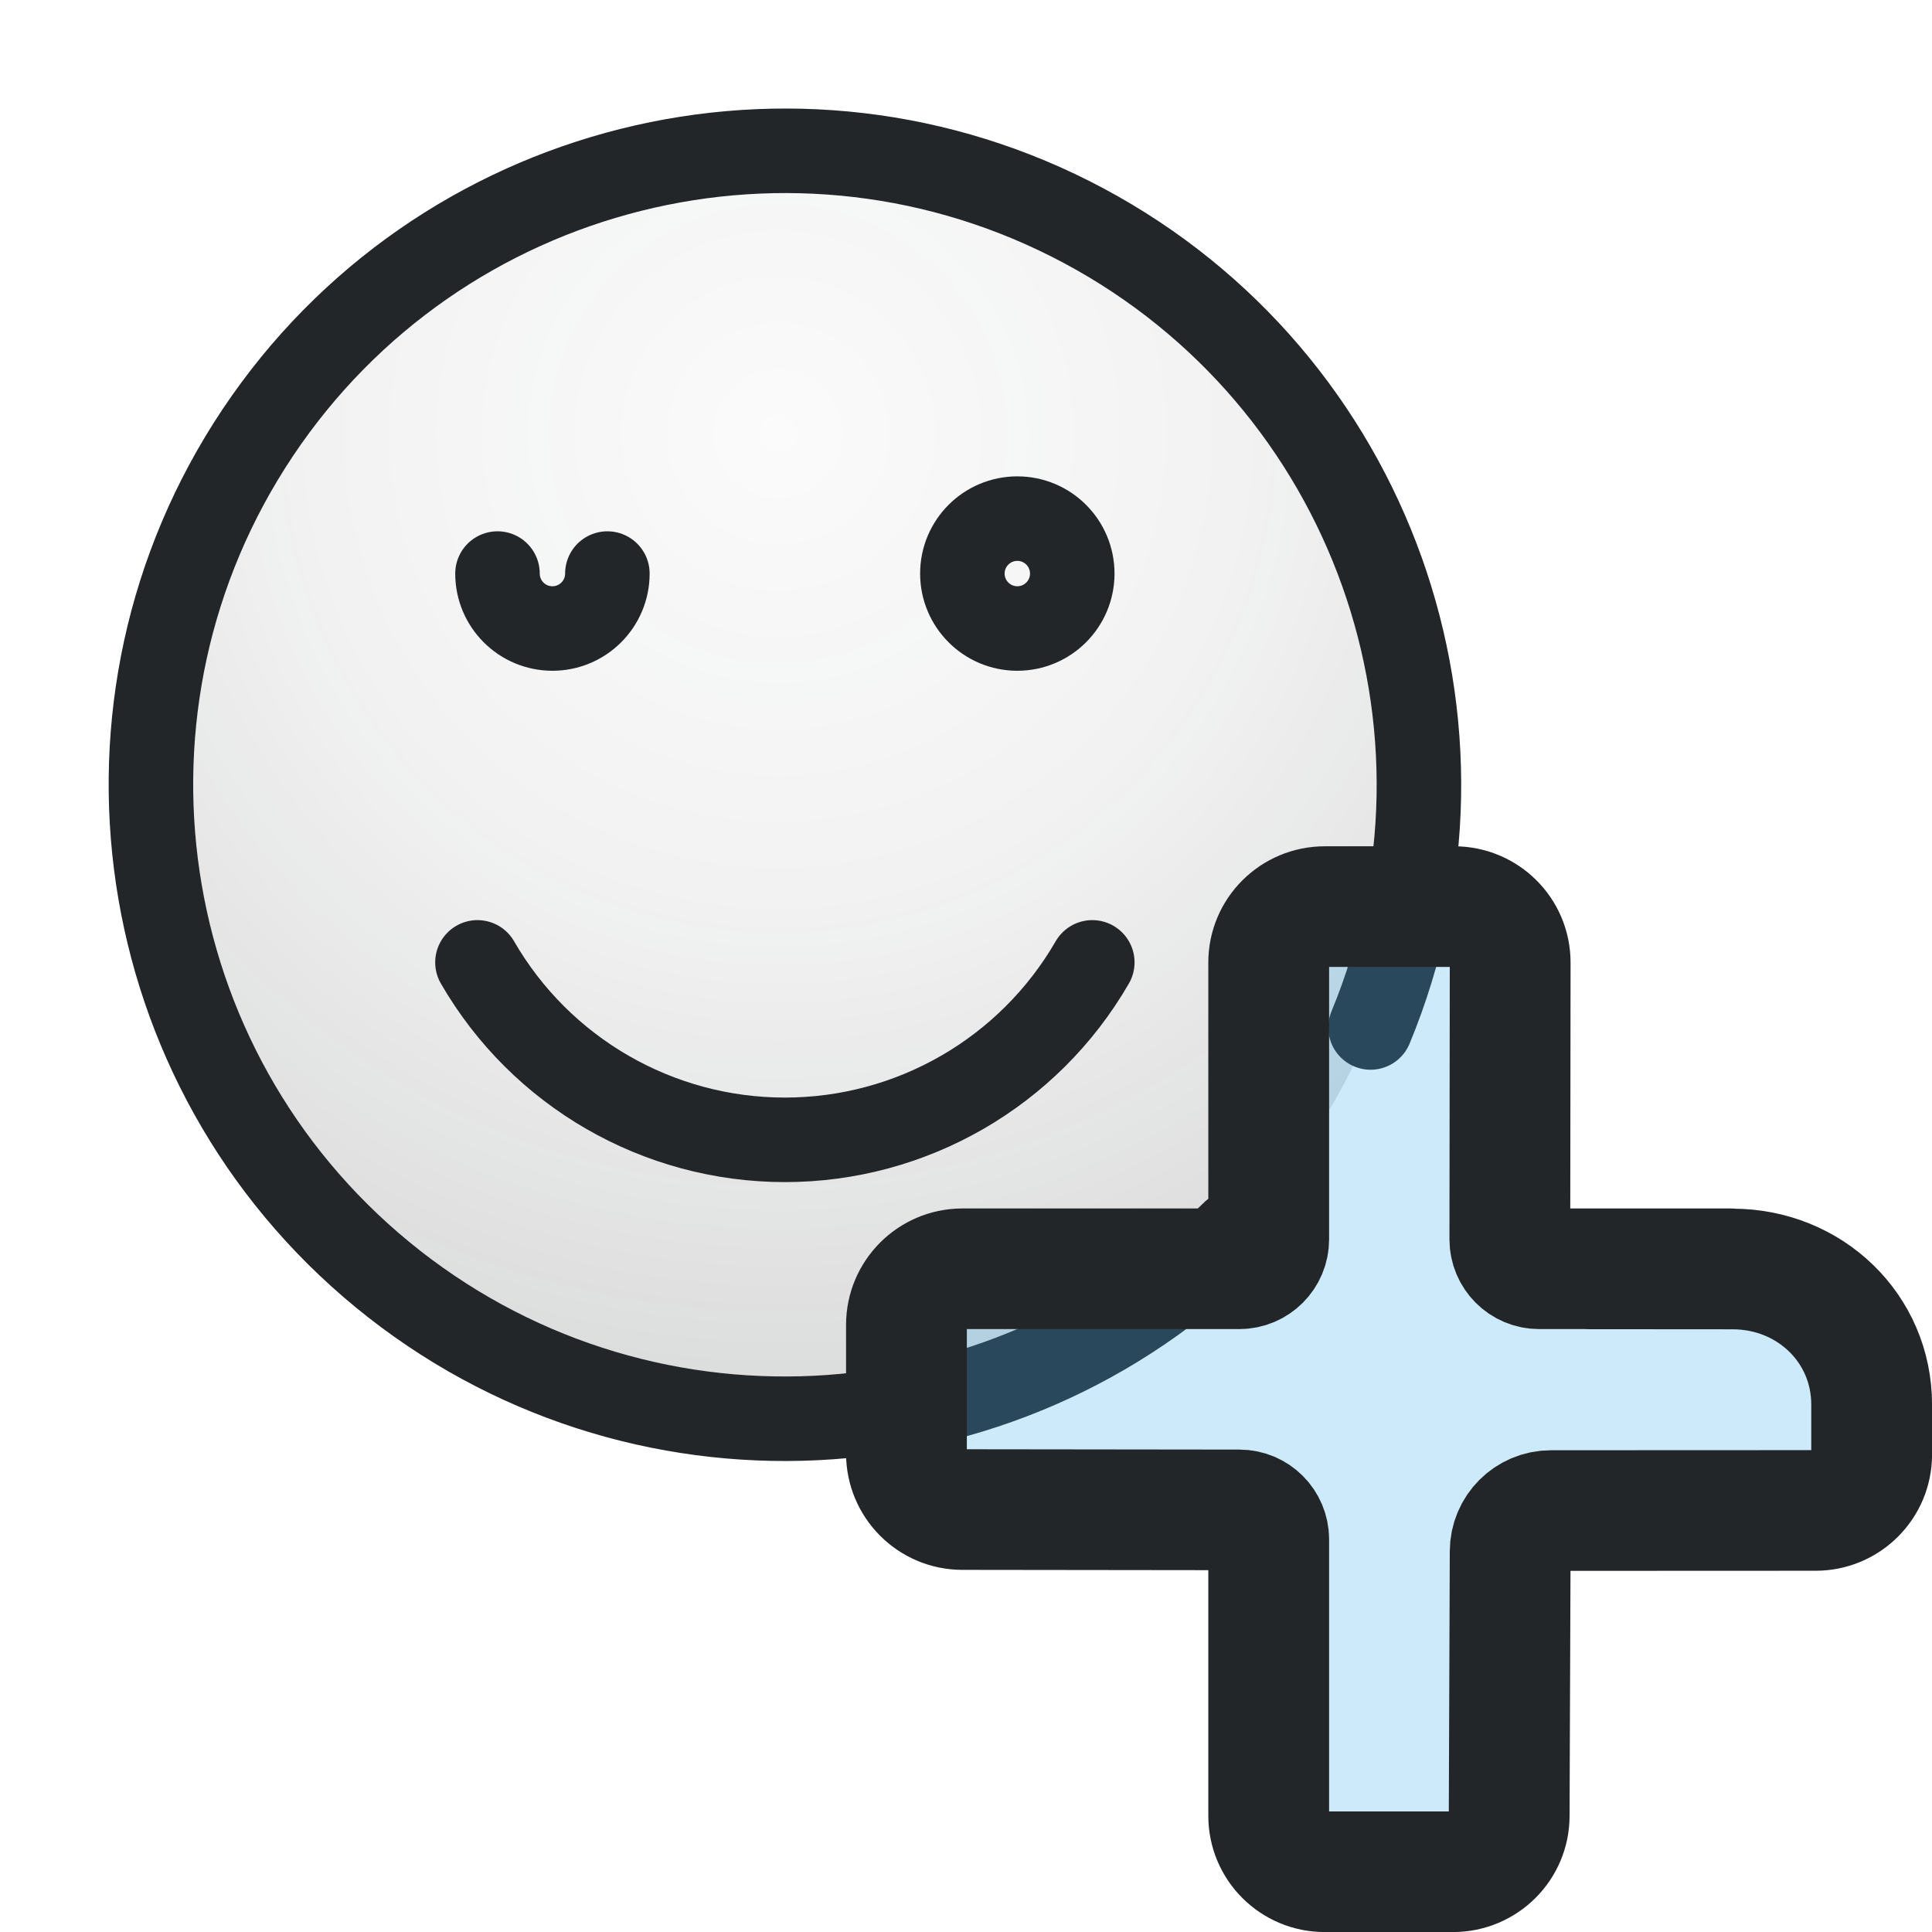
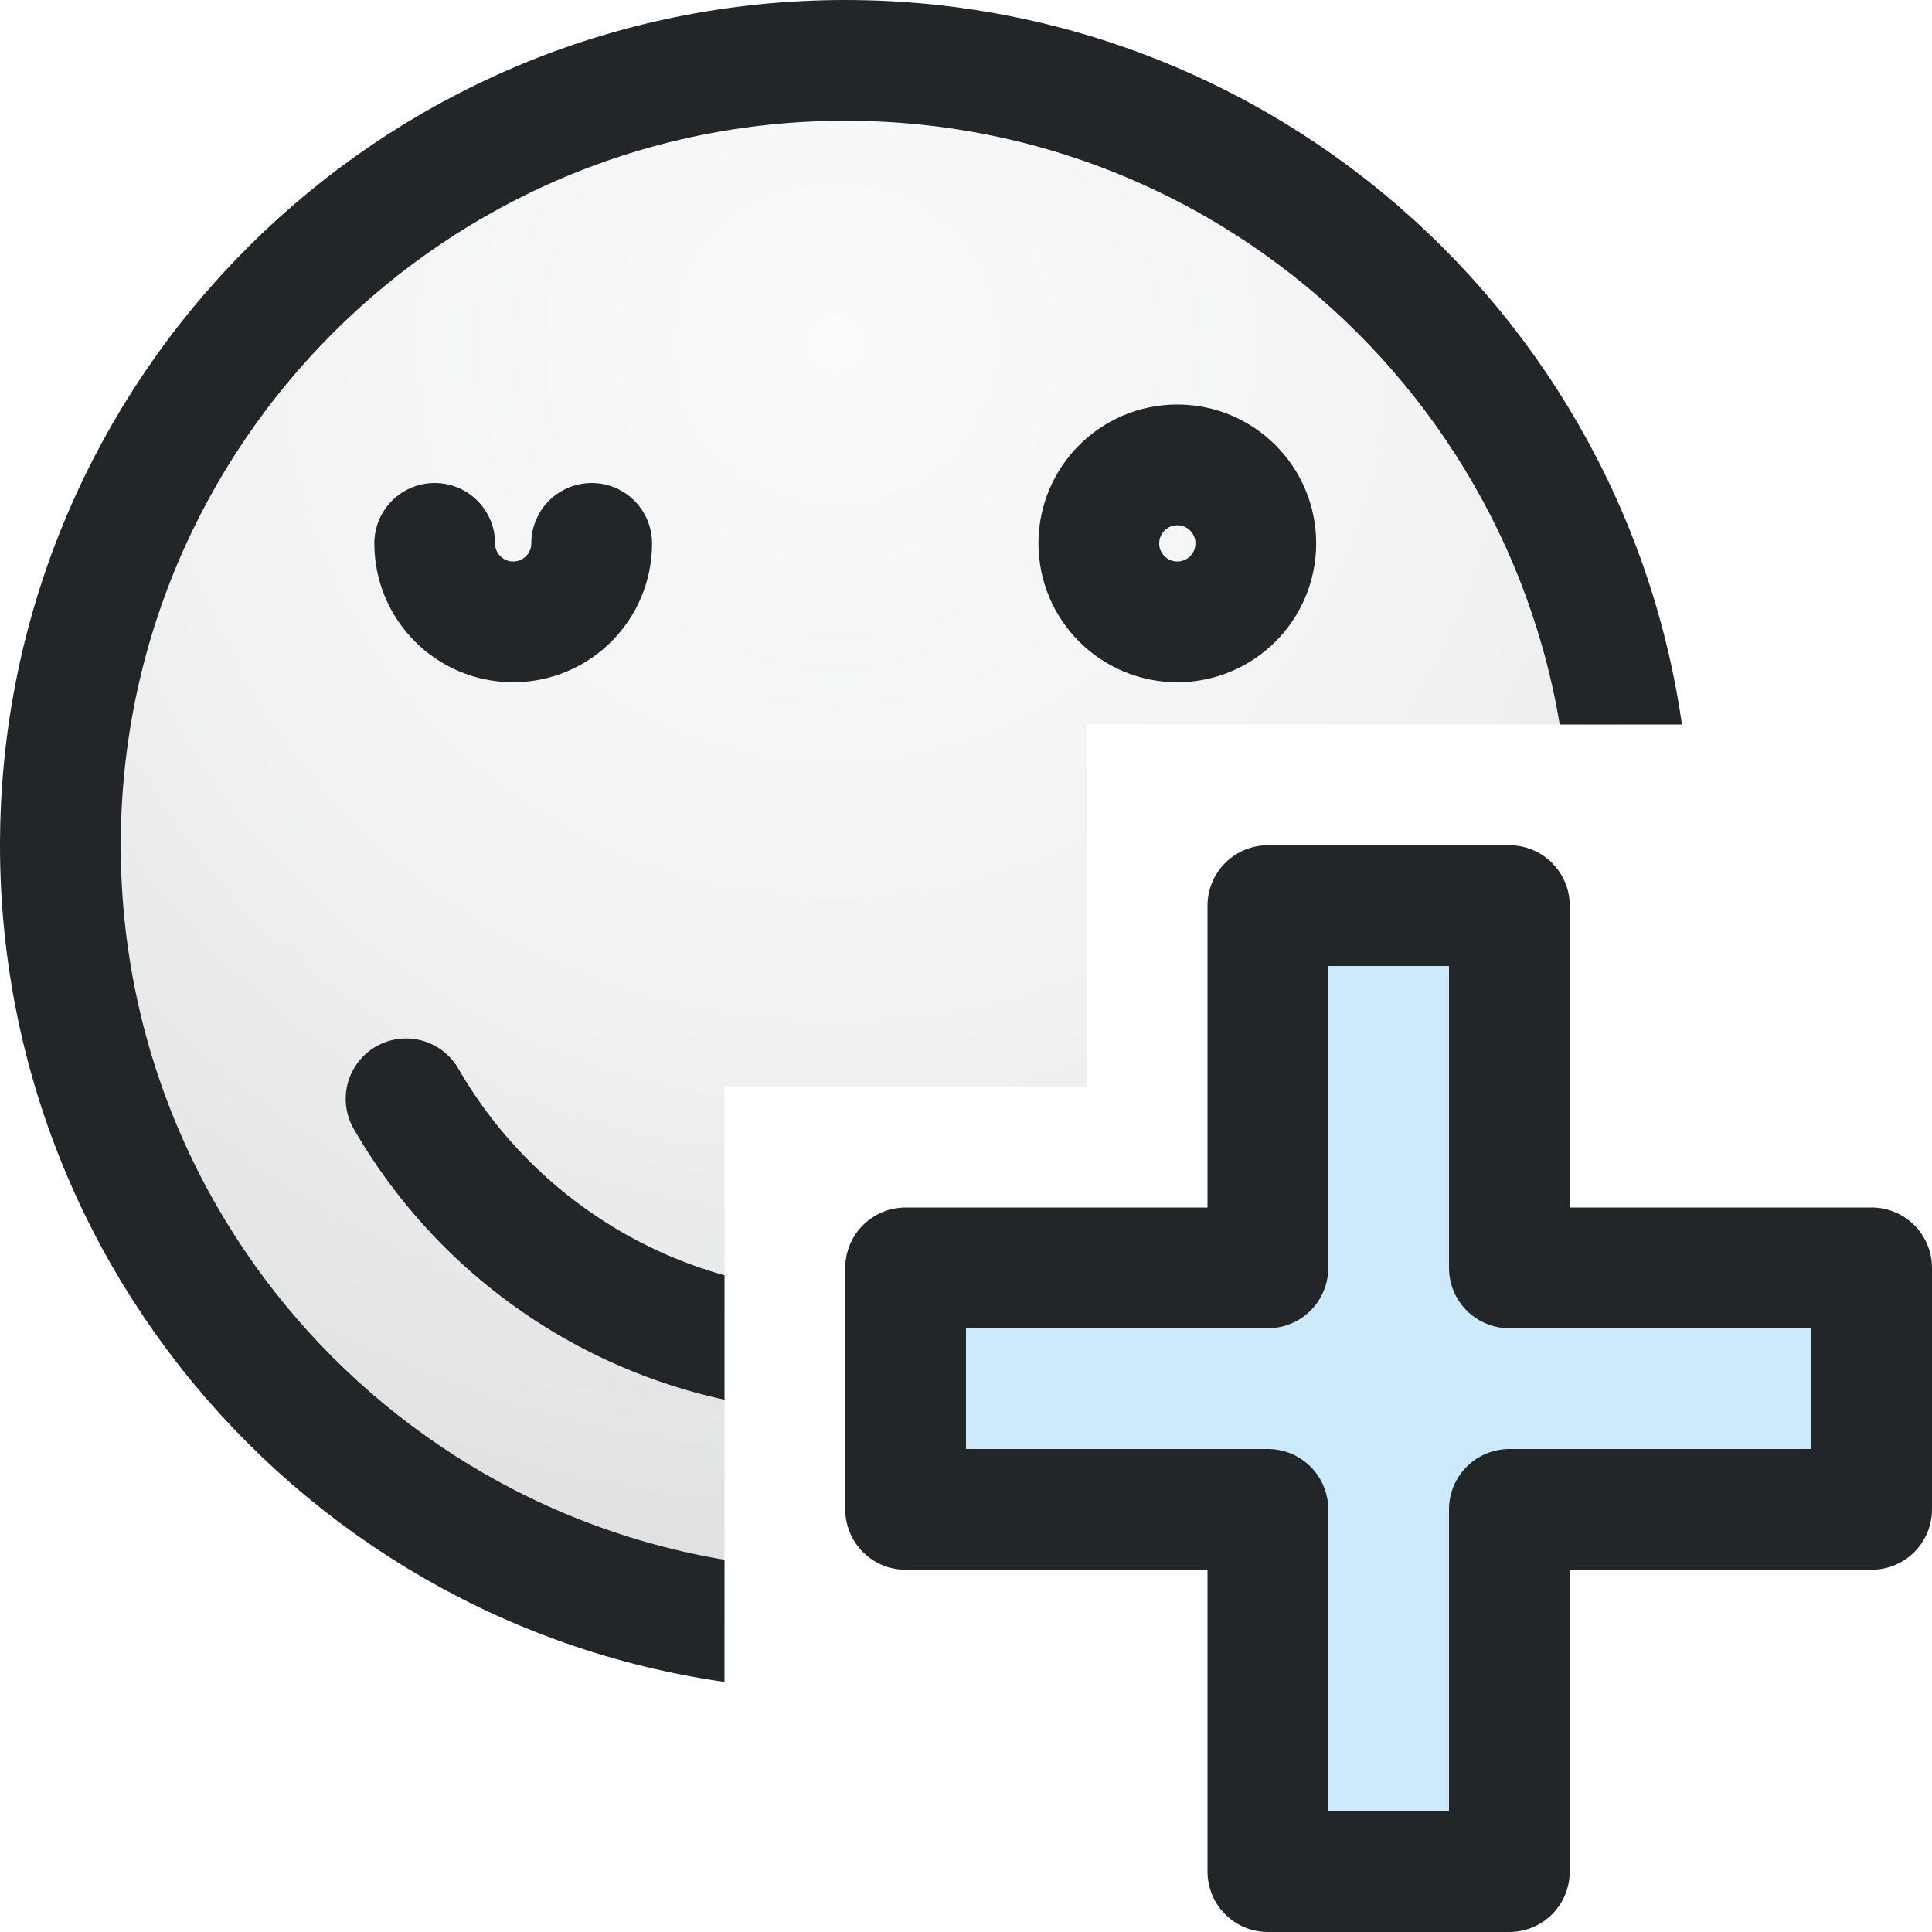
<svg xmlns="http://www.w3.org/2000/svg" width="16" height="16" viewBox="0 0 16 16">
  <defs>
    <style id="current-color-scheme" type="text/css">.ColorScheme-Text { color:#232629; }
.ColorScheme-Highlight { color:#3daee9; }</style>
    <radialGradient id="face-background" cx="7.92" cy="3.845" fx="7.92" fy="3.845" r="12.391" gradientUnits="userSpaceOnUse">
      <stop class="ColorScheme-Text" offset="0" stop-color="currentColor" stop-opacity=".02" />
      <stop class="ColorScheme-Text" offset=".45" stop-color="currentColor" stop-opacity=".06" />
      <stop class="ColorScheme-Text" offset="1" stop-color="currentColor" stop-opacity=".18" />
    </radialGradient>
+     <clipPath id="face-area">
+       <path clip-rule="evenodd" d="M-2 -2H25V25H-2Z M9 6H14V9H17V14H14V17H9V14H6V9H9Z" />
+     </clipPath>
  </defs>
-   <g transform="translate(.9 .9) scale(.7)">
-     <circle cx="8.0" cy="8.0" r="7.5" fill="url(#face-background)" />
-     <path class="ColorScheme-Text" d="M 13.303 13.303 A 7.5 7.5 0 1 1 14.929 10.87" fill="none" stroke="currentColor" stroke-width="1" stroke-linecap="round" />
-     <circle class="ColorScheme-Text" cx="10.75" cy="5.5" r="0.65" fill="none" stroke="currentColor" stroke-width="1" />
-     <path class="ColorScheme-Text" d="M 4.6 5.5 a 0.65 0.65 0 0 0 1.3 0" fill="none" stroke="currentColor" stroke-width="1" stroke-linecap="round" />
-     <path class="ColorScheme-Text" d="M 11.637 10.1 A 4.2 4.2 0 0 1 4.363 10.1" fill="none" stroke="currentColor" stroke-width="1" stroke-linecap="round" />
-   </g>
-   <g id="g12">
-     <g transform="translate(.0069633 .007459)" id="g11">
-       <g transform="matrix(.67586 0 0 .67589 -3.5157 -5.2511)" style="stroke-width:1.48" id="g10">
-         <path d="m21.046 19.365v3.413c0 .46-.373.833-.833.833h-3.413v2.777h3.413c.46 0 .833-.663.833-.202v4.005h2.629v-4.005c0-.46.373.202.833.202h3.013v-2.777h-3.013c-.46 0-.833-.373-.833-.833v-3.413z" style="fill-opacity:.257;paint-order:markers fill stroke;stroke-width:1.48" id="path7" class="ColorScheme-Highlight" fill="currentColor" />
-         <g transform="matrix(1.3529,0,0,1.3509,1.1177,1.4737)" style="stroke-width:1.48" id="g9">
-           <g class="ColorScheme-Text" fill="none" stroke="currentColor" stroke-linecap="round" stroke-linejoin="round" stroke-width="1.094" style="paint-order:fill markers stroke" id="g8">
-             <path d="m18.683 16.16-1.731-3.4e-5c-.147 0-.266-.119-.266-.267l.003-2.511c0-.28-.227-.507-.507-.507h-1.172c-.281-0-.508.227-.508.507v2.511c0 .147-.119.267-.266.267h-2.508c-.28-6.4e-5-.507.228-.507.509v1.166c-0.0.281.227.509.507.509l2.508.003c.147 0.0.266.12.266.267v2.508c-6.4e-5.281.228.508.508.507h1.162c.28 0.0.508-.227.508-.507l.009-2.398c0-.205.165-.371.37-.371l2.397-.001c.28 0.0.507-.227.507-.507l0-.451c.001-.696-.563-1.232-1.259-1.232l-1.306-.001" style="stroke-width:1.094" id="path8" stroke="currentColor" class="ColorScheme-Text" />
-           </g>
-         </g>
-       </g>
+   <g clip-path="url(#face-area)">
+     <g transform="translate(-1 -1)">
+       <circle cx="8.0" cy="8.0" r="6.5" fill="url(#face-background)" />
+       <path class="ColorScheme-Text" d="M14.5 8a6.5 6.5 0 1 0-6.5 6.5" fill="none" stroke="currentColor" stroke-width="1" stroke-linecap="round" />
+       <circle class="ColorScheme-Text" cx="10.75" cy="5.5" r="0.65" fill="none" stroke="currentColor" stroke-width="1" />
+       <path class="ColorScheme-Text" d="M 4.6 5.5 a 0.65 0.65 0 0 0 1.3 0" fill="none" stroke="currentColor" stroke-width="1" stroke-linecap="round" />
+       <path class="ColorScheme-Text" d="M 11.637 10.1 A 4.2 4.2 0 0 1 4.363 10.1" fill="none" stroke="currentColor" stroke-width="1" stroke-linecap="round" />
    </g>
  </g>
+   <path class="ColorScheme-Highlight" fill="currentColor" fill-opacity=".257" d="M10.5 7.5h2v3h3v2h-3v3h-2v-3h-3v-2h3Z" />
+   <path class="ColorScheme-Text" fill="none" stroke="currentColor" stroke-linejoin="round" d="M10.5 7.5h2v3h3v2h-3v3h-2v-3h-3v-2h3Z" />
</svg>
